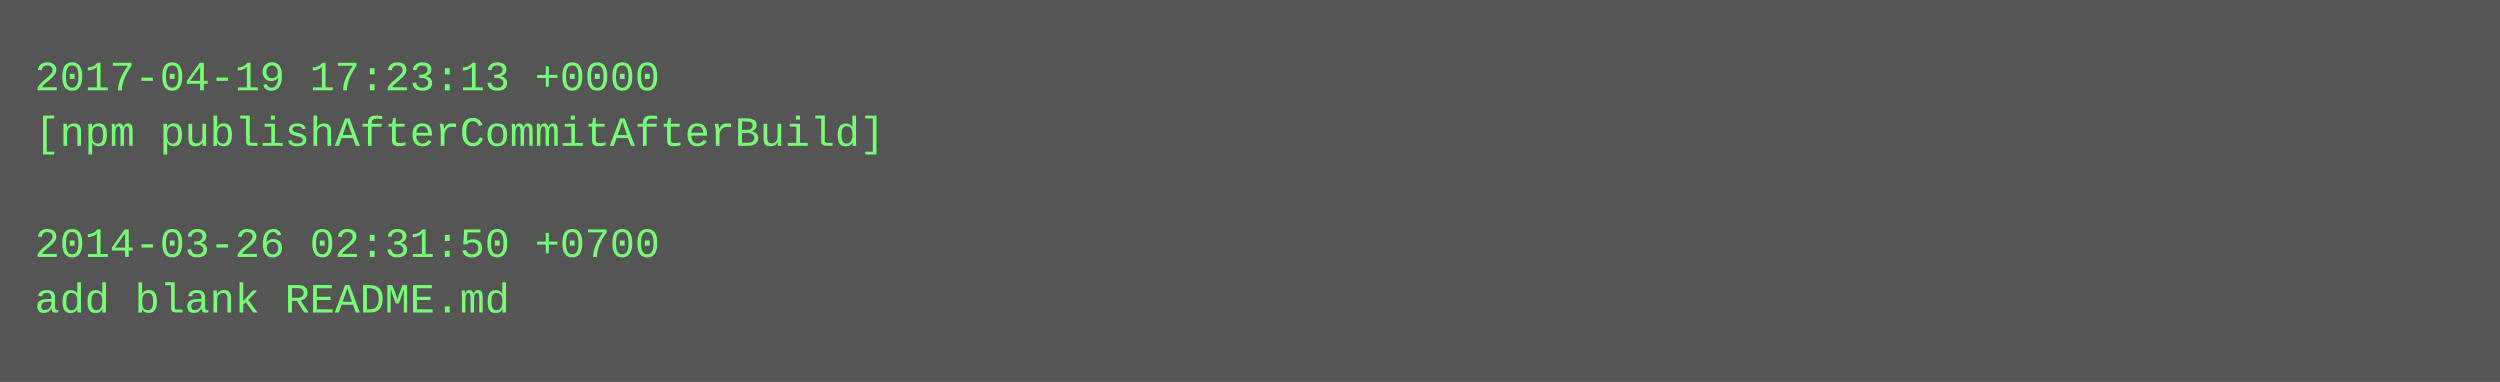
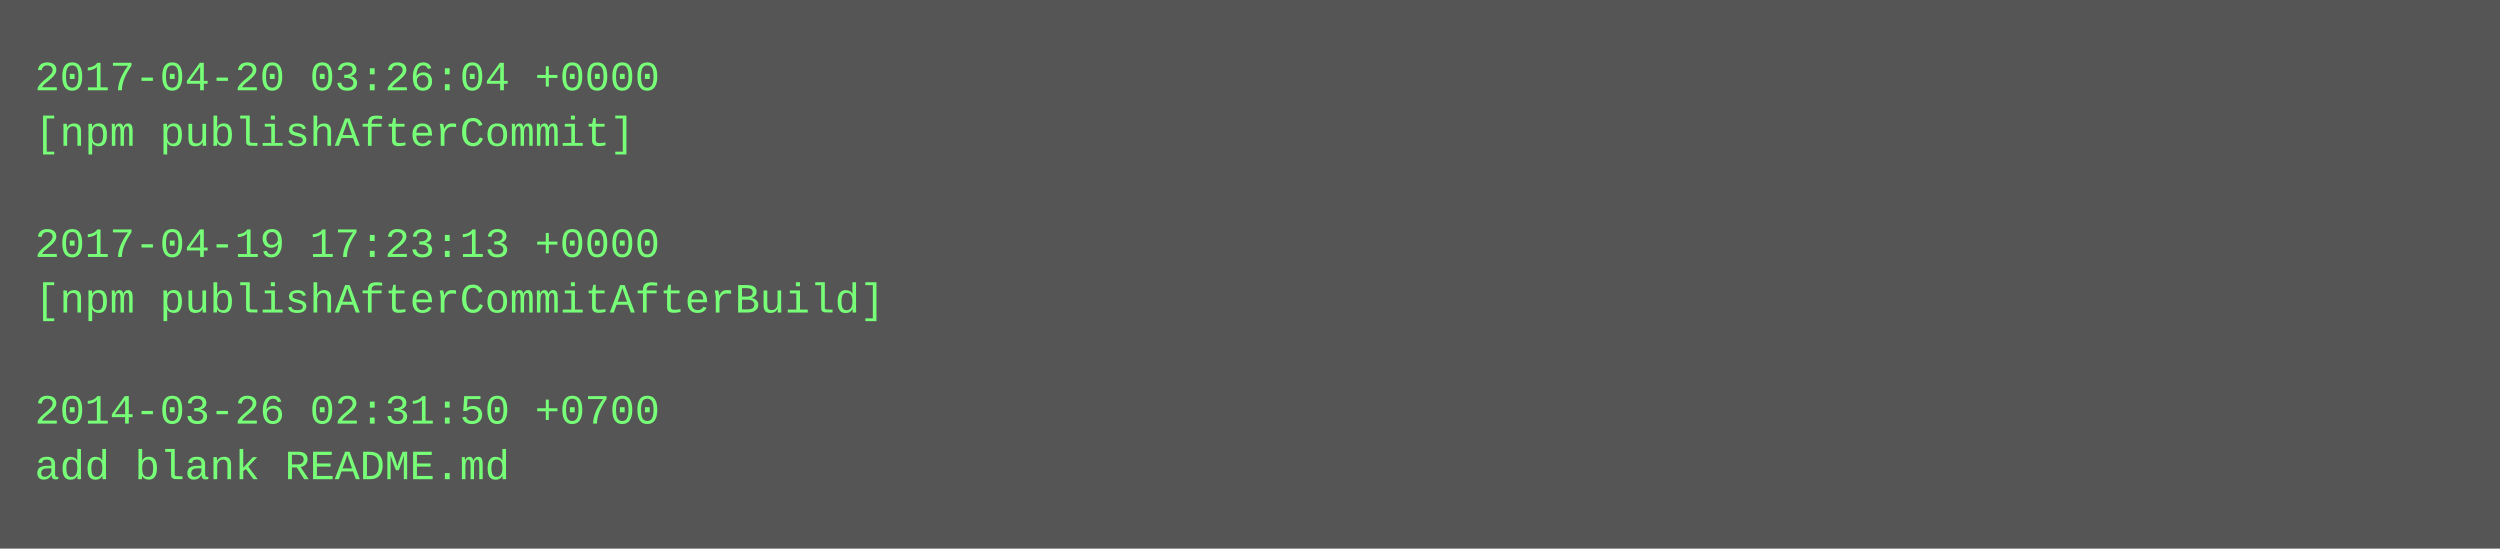
- <svg xmlns="http://www.w3.org/2000/svg" height="110" width="720">
-   <rect height="110" fill="#555" width="720" />
+ <svg xmlns="http://www.w3.org/2000/svg" height="158" width="720">
+   <rect height="158" fill="#555" width="720" />
  <text fill="#7f7" font-family="Courier New" font-size="12" xml:space="preserve">
-     <tspan x="10" y="26">2017-04-19 17:23:13 +0000</tspan>
-     <tspan x="10" y="42">[npm publishAfterCommitAfterBuild]</tspan>
+     <tspan x="10" y="26">2017-04-20 03:26:04 +0000</tspan>
+     <tspan x="10" y="42">[npm publishAfterCommit]</tspan>
    <tspan x="10" y="58" />
-     <tspan x="10" y="74">2014-03-26 02:31:50 +0700</tspan>
-     <tspan x="10" y="90">add blank README.md</tspan>
+     <tspan x="10" y="74">2017-04-19 17:23:13 +0000</tspan>
+     <tspan x="10" y="90">[npm publishAfterCommitAfterBuild]</tspan>
+     <tspan x="10" y="106" />
+     <tspan x="10" y="122">2014-03-26 02:31:50 +0700</tspan>
+     <tspan x="10" y="138">add blank README.md</tspan>
  </text>
</svg>
